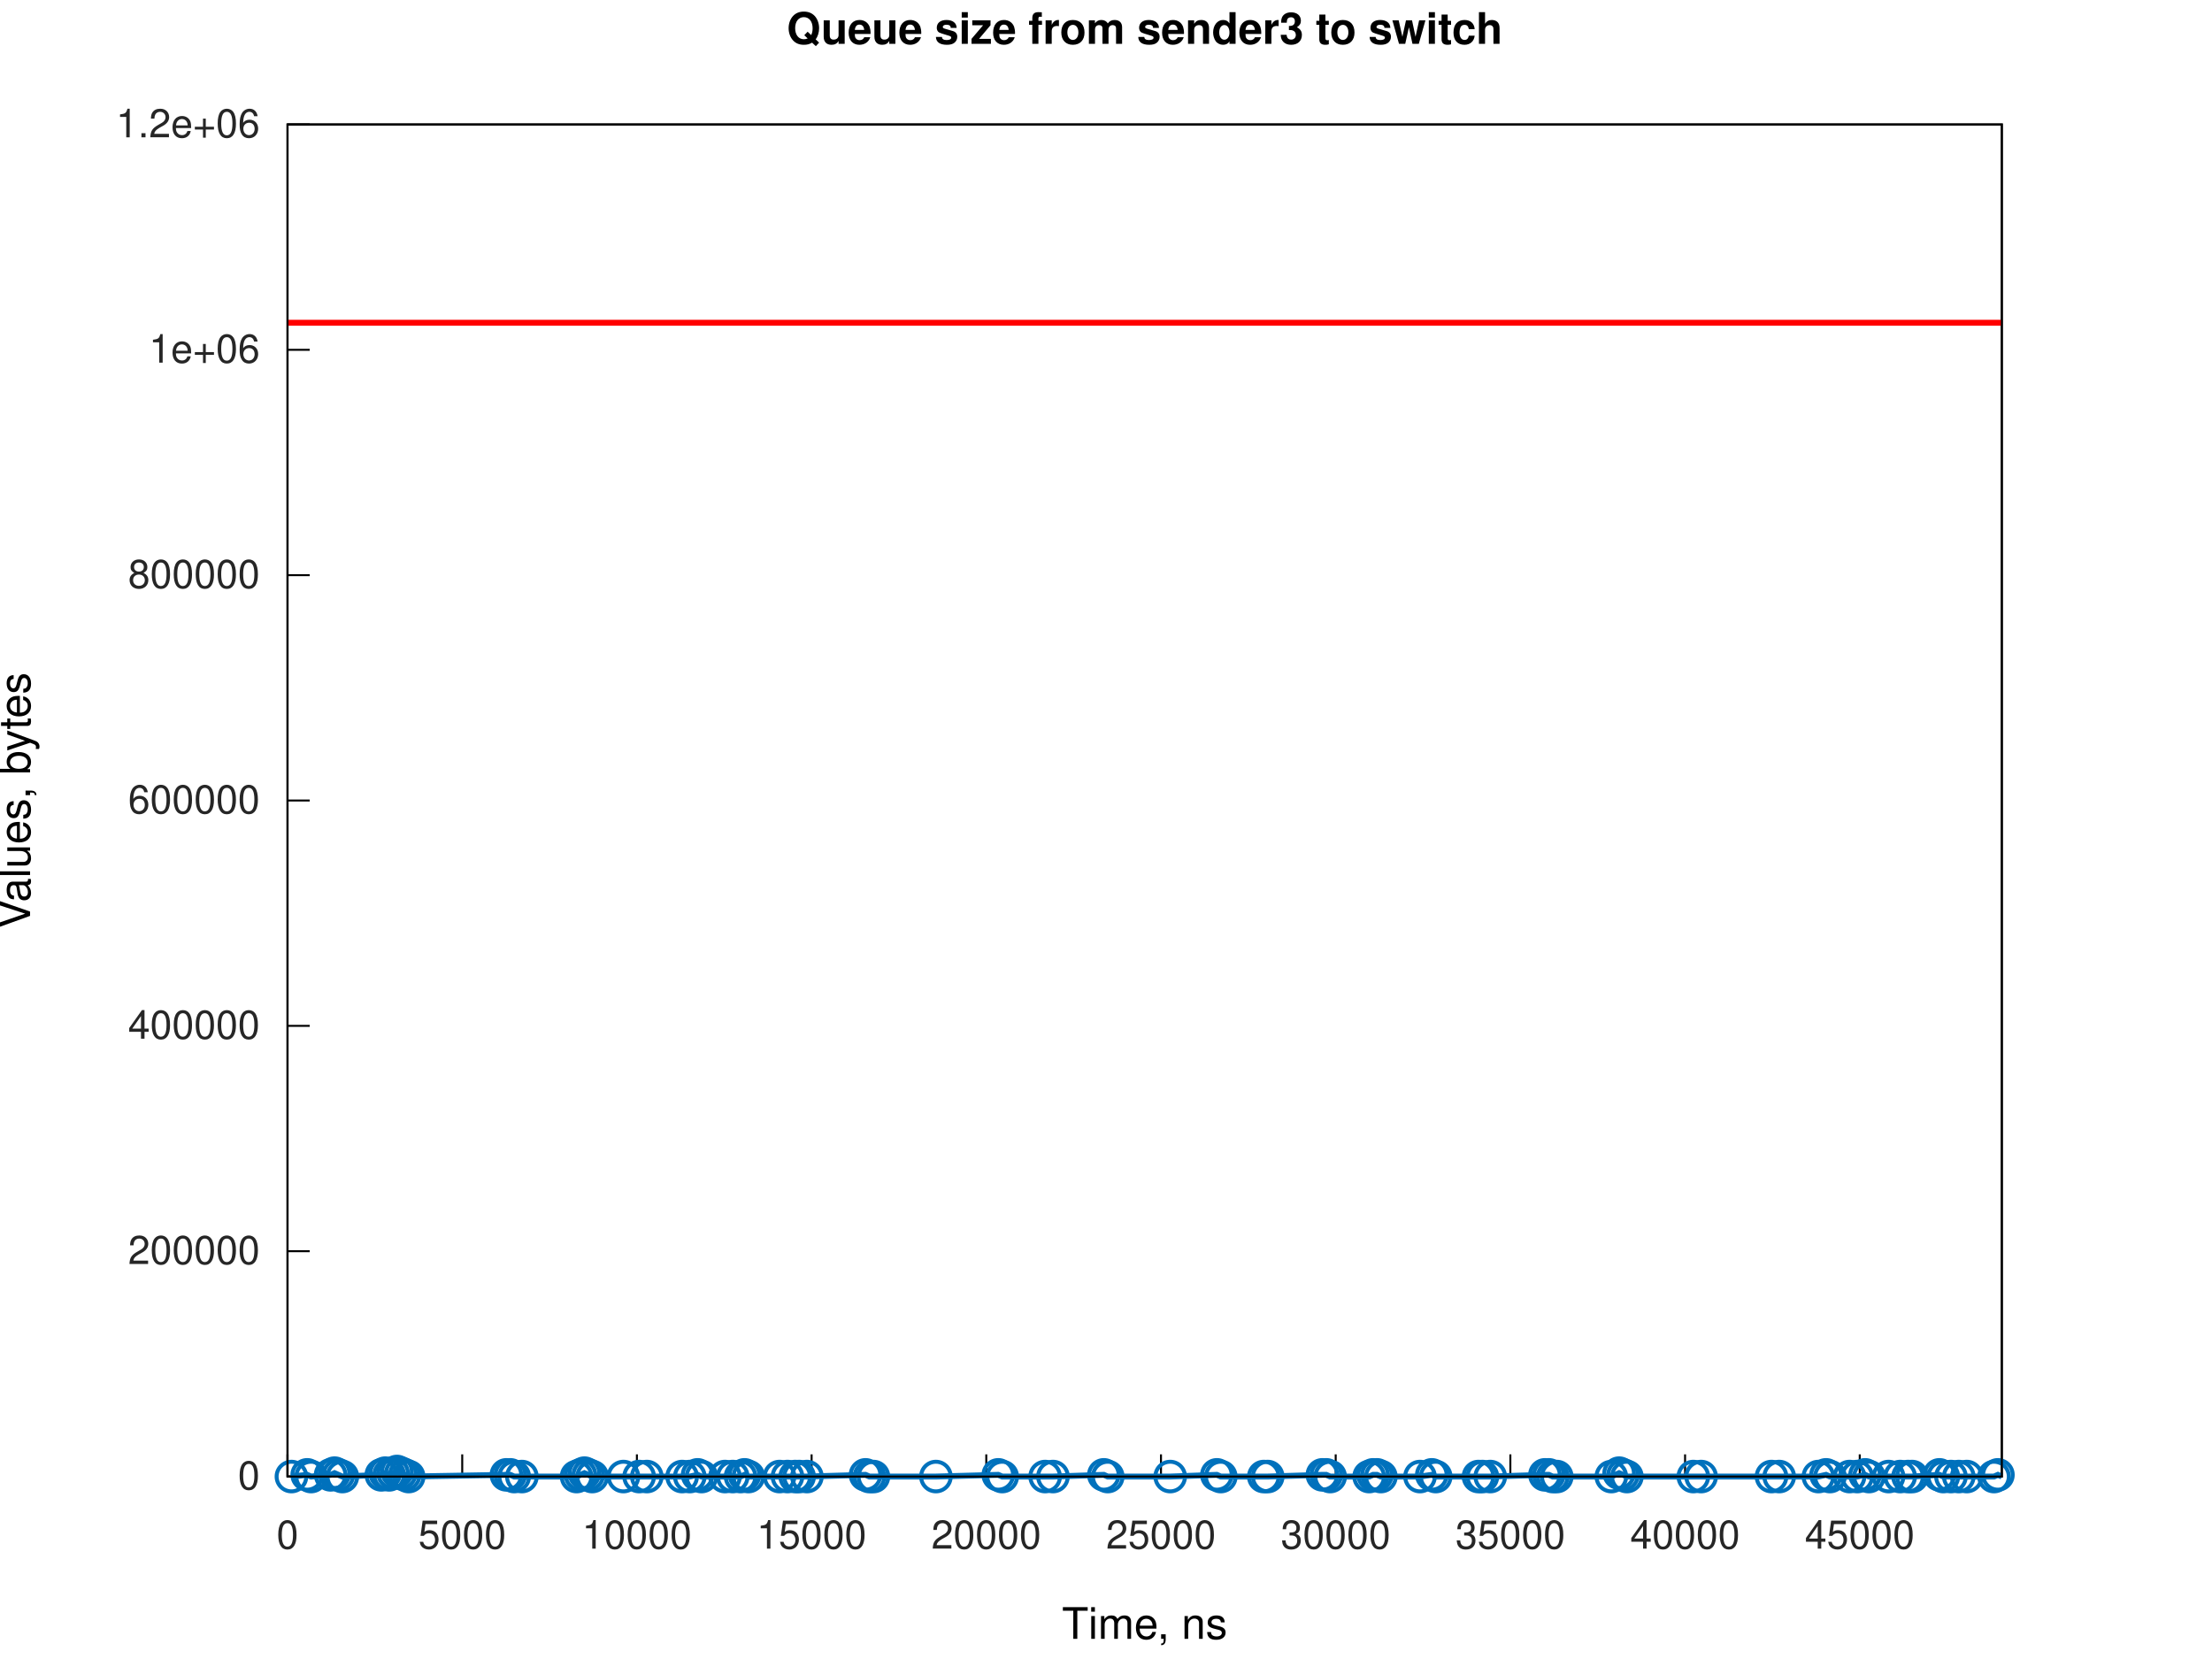
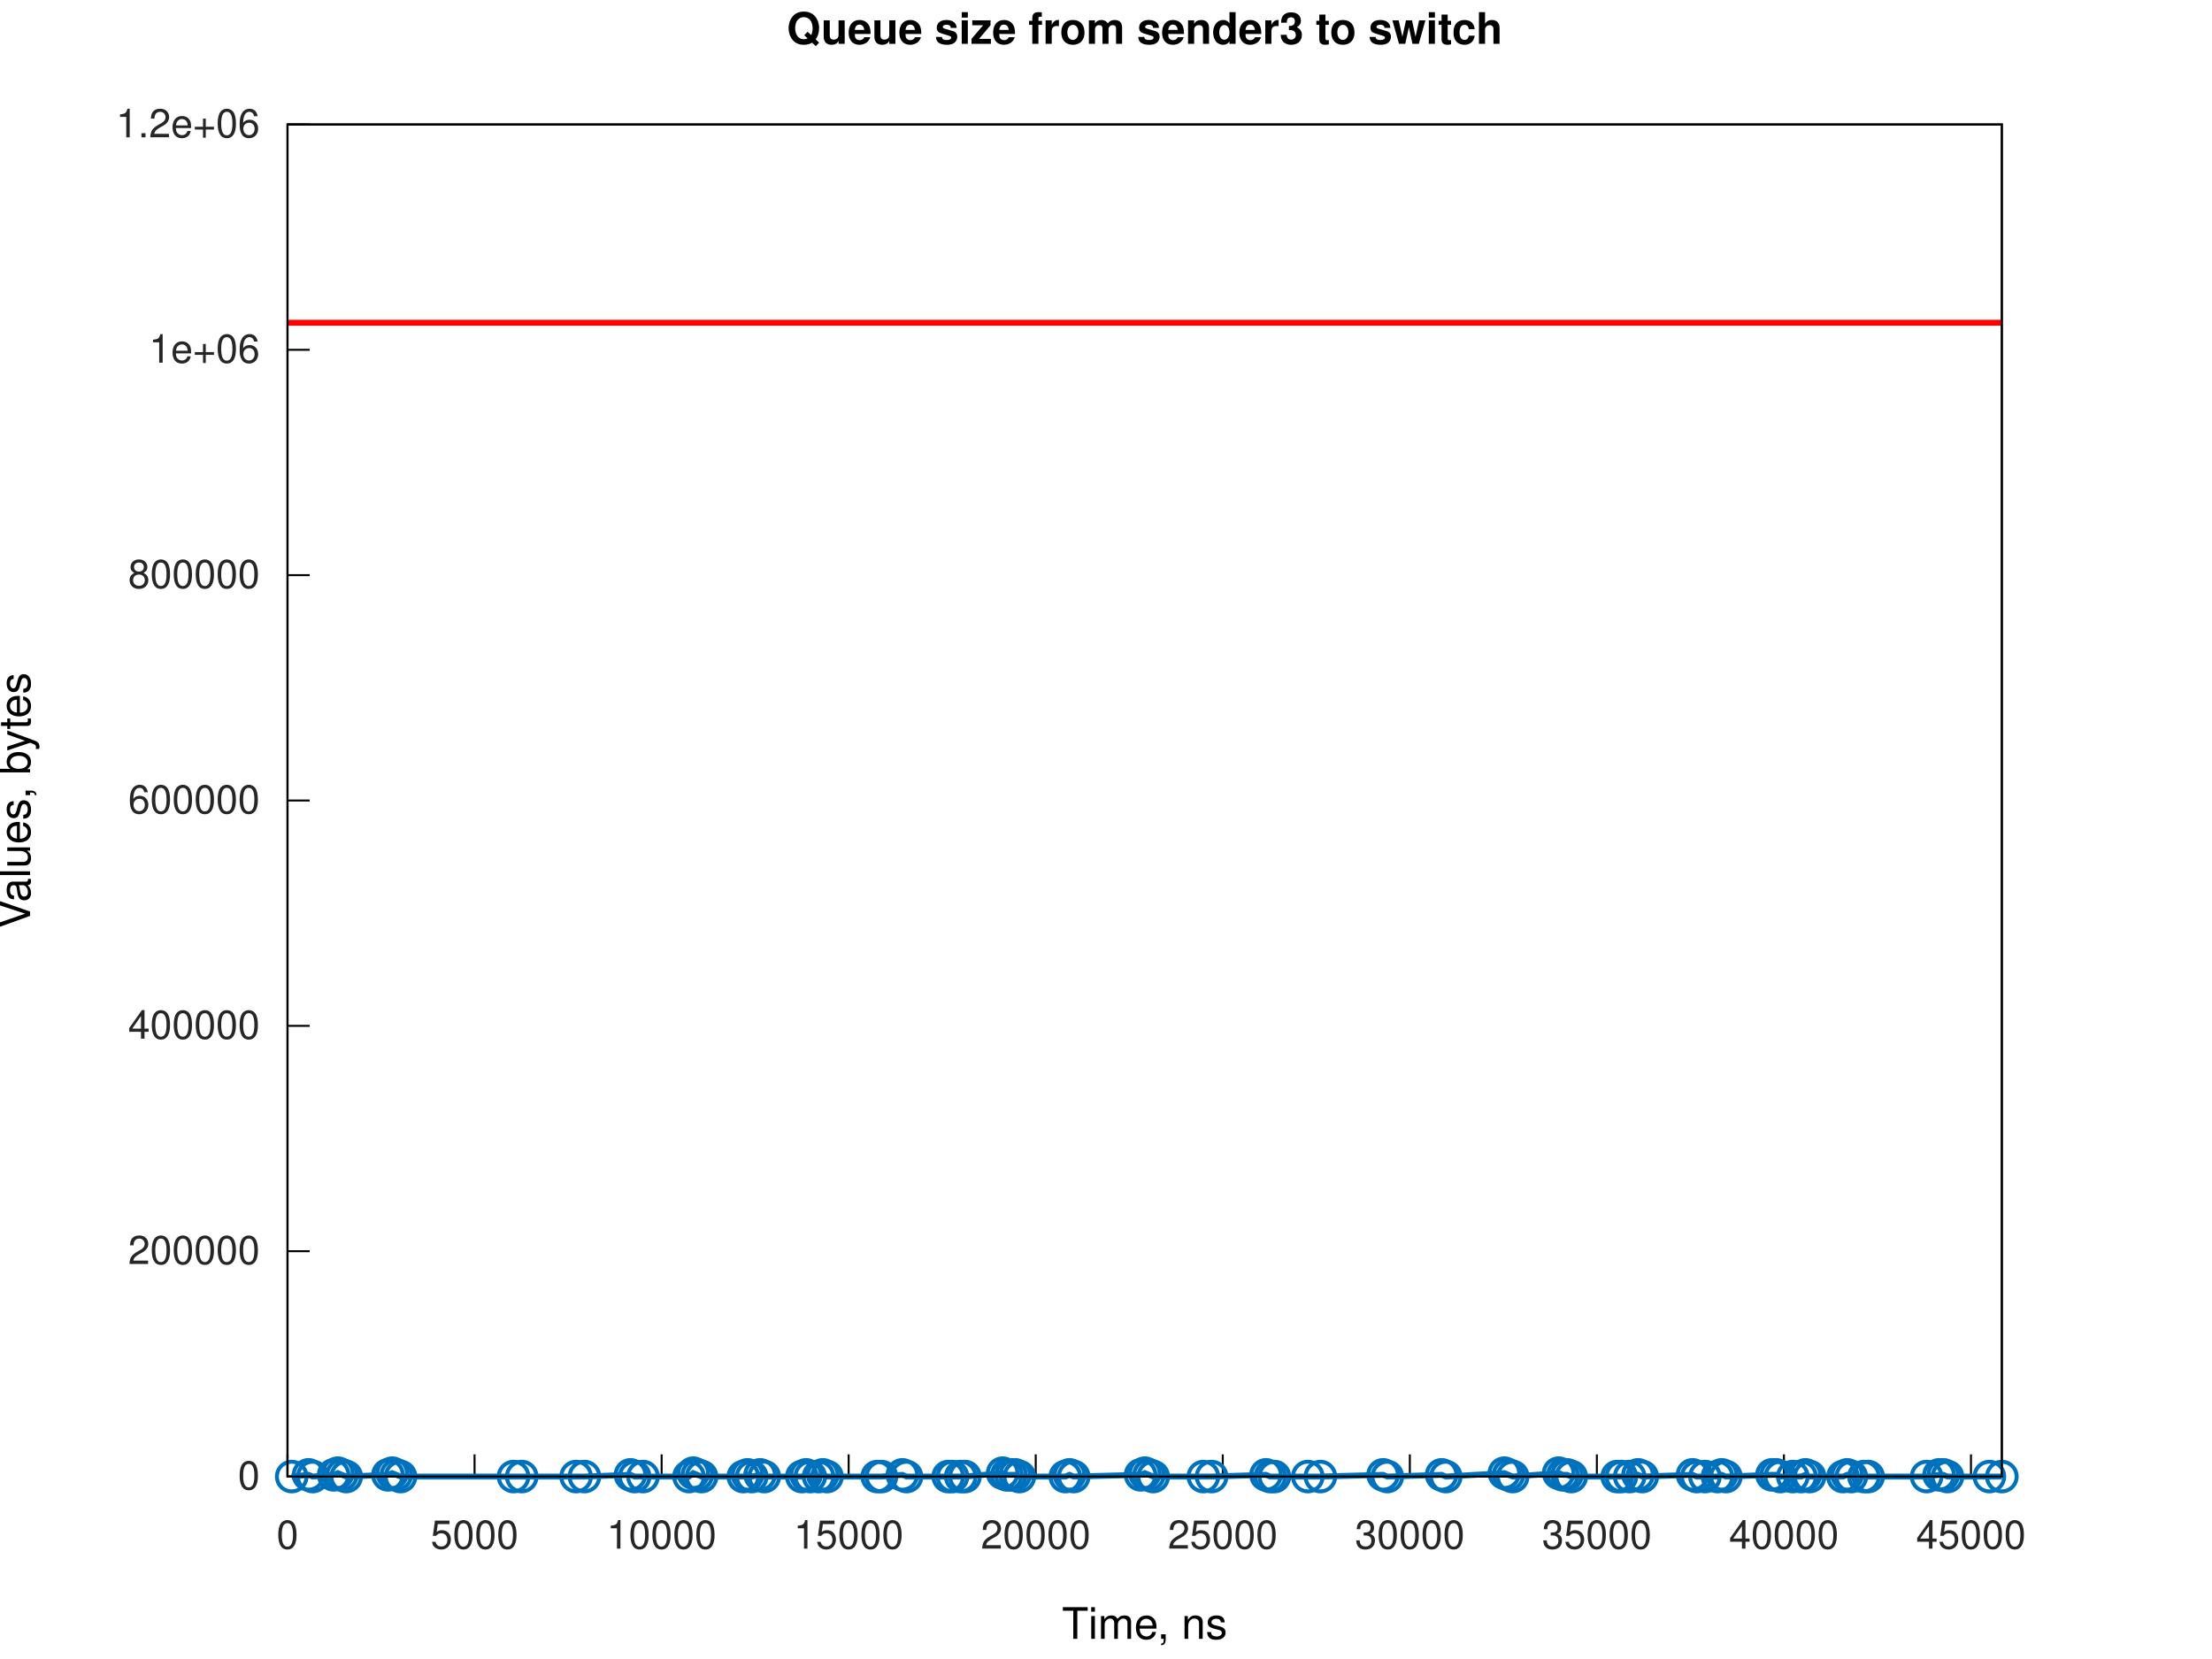
<svg xmlns="http://www.w3.org/2000/svg" xmlns:xlink="http://www.w3.org/1999/xlink" width="560" height="420" viewBox="0 0 560 420">
  <g id="gnuplot_canvas">
    <rect x="0" y="0" width="560" height="420" fill="none" />
    <defs>
      <circle id="gpDot" r="0.5" stroke-width="0.5" stroke="currentColor" />
      <path id="gpPt0" stroke-width="0.267" stroke="currentColor" d="M-1,0 h2 M0,-1 v2" />
      <path id="gpPt1" stroke-width="0.267" stroke="currentColor" d="M-1,-1 L1,1 M1,-1 L-1,1" />
      <path id="gpPt2" stroke-width="0.267" stroke="currentColor" d="M-1,0 L1,0 M0,-1 L0,1 M-1,-1 L1,1 M-1,1 L1,-1" />
      <rect id="gpPt3" stroke-width="0.267" stroke="currentColor" x="-1" y="-1" width="2" height="2" />
      <rect id="gpPt4" stroke-width="0.267" stroke="currentColor" fill="currentColor" x="-1" y="-1" width="2" height="2" />
      <circle id="gpPt5" stroke-width="0.267" stroke="currentColor" cx="0" cy="0" r="1" />
      <use xlink:href="#gpPt5" id="gpPt6" fill="currentColor" stroke="none" />
      <path id="gpPt7" stroke-width="0.267" stroke="currentColor" d="M0,-1.33 L-1.33,0.67 L1.33,0.67 z" />
      <use xlink:href="#gpPt7" id="gpPt8" fill="currentColor" stroke="none" />
      <use xlink:href="#gpPt7" id="gpPt9" stroke="currentColor" transform="rotate(180)" />
      <use xlink:href="#gpPt9" id="gpPt10" fill="currentColor" stroke="none" />
      <use xlink:href="#gpPt3" id="gpPt11" stroke="currentColor" transform="rotate(45)" />
      <use xlink:href="#gpPt11" id="gpPt12" fill="currentColor" stroke="none" />
      <path id="gpPt13" stroke-width="0.267" stroke="currentColor" d="M0,1.330 L1.265,0.411 L0.782,-1.067 L-0.782,-1.076 L-1.265,0.411 z" />
      <use xlink:href="#gpPt13" id="gpPt14" fill="currentColor" stroke="none" />
      <filter id="textbox" filterUnits="objectBoundingBox" x="0" y="0" height="1" width="1">
        <feFlood flood-color="white" flood-opacity="1" result="bgnd" />
        <feComposite in="SourceGraphic" in2="bgnd" operator="atop" />
      </filter>
      <filter id="greybox" filterUnits="objectBoundingBox" x="0" y="0" height="1" width="1">
        <feFlood flood-color="lightgrey" flood-opacity="1" result="grey" />
        <feComposite in="SourceGraphic" in2="grey" operator="atop" />
      </filter>
    </defs>
    <g fill="none" color="white" stroke="currentColor" stroke-width="1.00" stroke-linecap="butt" stroke-linejoin="miter">
</g>
    <g fill="none" color="white" stroke="currentColor" stroke-width="0.50" stroke-linecap="butt" stroke-linejoin="miter">
</g>
    <g fill="none" color="black" stroke="currentColor" stroke-width="0.50" stroke-linecap="butt" stroke-linejoin="miter">
      <path stroke="rgb(  0,   0,   0)" d="M72.79,373.81 L78.41,373.81  " />
      <g transform="translate(65.79,377.06)" stroke="none" fill="rgb(38,38,38)" font-family="Helvetica" font-size="10.00" text-anchor="end">
        <text>
          <tspan font-family="Helvetica">0</tspan>
        </text>
      </g>
    </g>
    <g fill="none" color="black" stroke="currentColor" stroke-width="0.50" stroke-linecap="butt" stroke-linejoin="miter">
      <path stroke="rgb(  0,   0,   0)" d="M72.79,316.76 L78.41,316.76  " />
      <g transform="translate(65.79,320.01)" stroke="none" fill="rgb(38,38,38)" font-family="Helvetica" font-size="10.00" text-anchor="end">
        <text>
          <tspan font-family="Helvetica">200000</tspan>
        </text>
      </g>
    </g>
    <g fill="none" color="black" stroke="currentColor" stroke-width="0.50" stroke-linecap="butt" stroke-linejoin="miter">
      <path stroke="rgb(  0,   0,   0)" d="M72.79,259.71 L78.41,259.71  " />
      <g transform="translate(65.79,262.96)" stroke="none" fill="rgb(38,38,38)" font-family="Helvetica" font-size="10.00" text-anchor="end">
        <text>
          <tspan font-family="Helvetica">400000</tspan>
        </text>
      </g>
    </g>
    <g fill="none" color="black" stroke="currentColor" stroke-width="0.50" stroke-linecap="butt" stroke-linejoin="miter">
      <path stroke="rgb(  0,   0,   0)" d="M72.79,202.66 L78.41,202.66  " />
      <g transform="translate(65.79,205.91)" stroke="none" fill="rgb(38,38,38)" font-family="Helvetica" font-size="10.00" text-anchor="end">
        <text>
          <tspan font-family="Helvetica">600000</tspan>
        </text>
      </g>
    </g>
    <g fill="none" color="black" stroke="currentColor" stroke-width="0.50" stroke-linecap="butt" stroke-linejoin="miter">
      <path stroke="rgb(  0,   0,   0)" d="M72.79,145.61 L78.41,145.61  " />
      <g transform="translate(65.79,148.86)" stroke="none" fill="rgb(38,38,38)" font-family="Helvetica" font-size="10.00" text-anchor="end">
        <text>
          <tspan font-family="Helvetica">800000</tspan>
        </text>
      </g>
    </g>
    <g fill="none" color="black" stroke="currentColor" stroke-width="0.50" stroke-linecap="butt" stroke-linejoin="miter">
      <path stroke="rgb(  0,   0,   0)" d="M72.79,88.56 L78.41,88.56  " />
      <g transform="translate(65.79,91.81)" stroke="none" fill="rgb(38,38,38)" font-family="Helvetica" font-size="10.00" text-anchor="end">
        <text>
          <tspan font-family="Helvetica">1e+06</tspan>
        </text>
      </g>
    </g>
    <g fill="none" color="black" stroke="currentColor" stroke-width="0.50" stroke-linecap="butt" stroke-linejoin="miter">
      <path stroke="rgb(  0,   0,   0)" d="M72.79,31.51 L78.41,31.51  " />
      <g transform="translate(65.79,34.76)" stroke="none" fill="rgb(38,38,38)" font-family="Helvetica" font-size="10.00" text-anchor="end">
        <text>
          <tspan font-family="Helvetica">1.2e+06</tspan>
        </text>
      </g>
    </g>
    <g fill="none" color="black" stroke="currentColor" stroke-width="0.50" stroke-linecap="butt" stroke-linejoin="miter">
      <path stroke="rgb(  0,   0,   0)" d="M72.79,373.81 L72.79,368.19  " />
      <g transform="translate(72.79,392.06)" stroke="none" fill="rgb(38,38,38)" font-family="Helvetica" font-size="10.00" text-anchor="middle">
        <text>
          <tspan font-family="Helvetica">0</tspan>
        </text>
      </g>
    </g>
    <g fill="none" color="black" stroke="currentColor" stroke-width="0.50" stroke-linecap="butt" stroke-linejoin="miter">
-       <path stroke="rgb(  0,   0,   0)" d="M117.02,373.81 L117.02,368.19  " />
-       <g transform="translate(117.02,392.06)" stroke="none" fill="rgb(38,38,38)" font-family="Helvetica" font-size="10.00" text-anchor="middle">
+       <path stroke="rgb(  0,   0,   0)" d="M120.14,373.81 L120.14,368.19  " />
+       <g transform="translate(120.14,392.06)" stroke="none" fill="rgb(38,38,38)" font-family="Helvetica" font-size="10.00" text-anchor="middle">
        <text>
          <tspan font-family="Helvetica">5000</tspan>
        </text>
      </g>
    </g>
    <g fill="none" color="black" stroke="currentColor" stroke-width="0.50" stroke-linecap="butt" stroke-linejoin="miter">
-       <path stroke="rgb(  0,   0,   0)" d="M161.24,373.81 L161.24,368.19  " />
-       <g transform="translate(161.24,392.06)" stroke="none" fill="rgb(38,38,38)" font-family="Helvetica" font-size="10.00" text-anchor="middle">
+       <path stroke="rgb(  0,   0,   0)" d="M167.50,373.81 L167.50,368.19  " />
+       <g transform="translate(167.50,392.06)" stroke="none" fill="rgb(38,38,38)" font-family="Helvetica" font-size="10.00" text-anchor="middle">
        <text>
          <tspan font-family="Helvetica">10000</tspan>
        </text>
      </g>
    </g>
    <g fill="none" color="black" stroke="currentColor" stroke-width="0.50" stroke-linecap="butt" stroke-linejoin="miter">
-       <path stroke="rgb(  0,   0,   0)" d="M205.47,373.81 L205.47,368.19  " />
-       <g transform="translate(205.47,392.06)" stroke="none" fill="rgb(38,38,38)" font-family="Helvetica" font-size="10.00" text-anchor="middle">
+       <path stroke="rgb(  0,   0,   0)" d="M214.85,373.81 L214.85,368.19  " />
+       <g transform="translate(214.85,392.06)" stroke="none" fill="rgb(38,38,38)" font-family="Helvetica" font-size="10.00" text-anchor="middle">
        <text>
          <tspan font-family="Helvetica">15000</tspan>
        </text>
      </g>
    </g>
    <g fill="none" color="black" stroke="currentColor" stroke-width="0.50" stroke-linecap="butt" stroke-linejoin="miter">
-       <path stroke="rgb(  0,   0,   0)" d="M249.69,373.81 L249.69,368.19  " />
-       <g transform="translate(249.69,392.06)" stroke="none" fill="rgb(38,38,38)" font-family="Helvetica" font-size="10.00" text-anchor="middle">
+       <path stroke="rgb(  0,   0,   0)" d="M262.21,373.81 L262.21,368.19  " />
+       <g transform="translate(262.21,392.06)" stroke="none" fill="rgb(38,38,38)" font-family="Helvetica" font-size="10.00" text-anchor="middle">
        <text>
          <tspan font-family="Helvetica">20000</tspan>
        </text>
      </g>
    </g>
    <g fill="none" color="black" stroke="currentColor" stroke-width="0.50" stroke-linecap="butt" stroke-linejoin="miter">
-       <path stroke="rgb(  0,   0,   0)" d="M293.92,373.81 L293.92,368.19  " />
-       <g transform="translate(293.92,392.06)" stroke="none" fill="rgb(38,38,38)" font-family="Helvetica" font-size="10.00" text-anchor="middle">
+       <path stroke="rgb(  0,   0,   0)" d="M309.56,373.81 L309.56,368.19  " />
+       <g transform="translate(309.56,392.06)" stroke="none" fill="rgb(38,38,38)" font-family="Helvetica" font-size="10.00" text-anchor="middle">
        <text>
          <tspan font-family="Helvetica">25000</tspan>
        </text>
      </g>
    </g>
    <g fill="none" color="black" stroke="currentColor" stroke-width="0.50" stroke-linecap="butt" stroke-linejoin="miter">
-       <path stroke="rgb(  0,   0,   0)" d="M338.15,373.81 L338.15,368.19  " />
-       <g transform="translate(338.15,392.06)" stroke="none" fill="rgb(38,38,38)" font-family="Helvetica" font-size="10.00" text-anchor="middle">
+       <path stroke="rgb(  0,   0,   0)" d="M356.92,373.81 L356.92,368.19  " />
+       <g transform="translate(356.92,392.06)" stroke="none" fill="rgb(38,38,38)" font-family="Helvetica" font-size="10.00" text-anchor="middle">
        <text>
          <tspan font-family="Helvetica">30000</tspan>
        </text>
      </g>
    </g>
    <g fill="none" color="black" stroke="currentColor" stroke-width="0.50" stroke-linecap="butt" stroke-linejoin="miter">
-       <path stroke="rgb(  0,   0,   0)" d="M382.37,373.81 L382.37,368.19  " />
-       <g transform="translate(382.37,392.06)" stroke="none" fill="rgb(38,38,38)" font-family="Helvetica" font-size="10.00" text-anchor="middle">
+       <path stroke="rgb(  0,   0,   0)" d="M404.27,373.81 L404.27,368.19  " />
+       <g transform="translate(404.27,392.06)" stroke="none" fill="rgb(38,38,38)" font-family="Helvetica" font-size="10.00" text-anchor="middle">
        <text>
          <tspan font-family="Helvetica">35000</tspan>
        </text>
      </g>
    </g>
    <g fill="none" color="black" stroke="currentColor" stroke-width="0.50" stroke-linecap="butt" stroke-linejoin="miter">
-       <path stroke="rgb(  0,   0,   0)" d="M426.60,373.81 L426.60,368.19  " />
-       <g transform="translate(426.60,392.06)" stroke="none" fill="rgb(38,38,38)" font-family="Helvetica" font-size="10.00" text-anchor="middle">
+       <path stroke="rgb(  0,   0,   0)" d="M451.63,373.81 L451.63,368.19  " />
+       <g transform="translate(451.63,392.06)" stroke="none" fill="rgb(38,38,38)" font-family="Helvetica" font-size="10.00" text-anchor="middle">
        <text>
          <tspan font-family="Helvetica">40000</tspan>
        </text>
      </g>
    </g>
    <g fill="none" color="black" stroke="currentColor" stroke-width="0.50" stroke-linecap="butt" stroke-linejoin="miter">
-       <path stroke="rgb(  0,   0,   0)" d="M470.82,373.81 L470.82,368.19  " />
-       <g transform="translate(470.82,392.06)" stroke="none" fill="rgb(38,38,38)" font-family="Helvetica" font-size="10.00" text-anchor="middle">
+       <path stroke="rgb(  0,   0,   0)" d="M498.98,373.81 L498.98,368.19  " />
+       <g transform="translate(498.98,392.06)" stroke="none" fill="rgb(38,38,38)" font-family="Helvetica" font-size="10.00" text-anchor="middle">
        <text>
          <tspan font-family="Helvetica">45000</tspan>
        </text>
      </g>
    </g>
    <g fill="none" color="black" stroke="currentColor" stroke-width="0.50" stroke-linecap="butt" stroke-linejoin="miter">
</g>
    <g fill="none" color="black" stroke="currentColor" stroke-width="0.50" stroke-linecap="butt" stroke-linejoin="miter">
      <path stroke="rgb(  0,   0,   0)" d="M72.79,31.51 L72.79,373.81 L506.79,373.81 L506.79,31.51 L72.79,31.51 Z  " />
    </g>
    <g fill="none" color="black" stroke="currentColor" stroke-width="0.50" stroke-linecap="butt" stroke-linejoin="miter">
</g>
    <g id="gnuplot_plot_1a">
      <g fill="none" color="white" stroke="rgb(  0,   0,   0)" stroke-width="1.50" stroke-linecap="butt" stroke-linejoin="miter">
</g>
      <g fill="none" color="black" stroke="currentColor" stroke-width="1.50" stroke-linecap="butt" stroke-linejoin="miter">
-         <path stroke="rgb(  0, 113, 188)" d="M73.78,373.81 L77.77,373.38 L78.76,373.81 L83.70,373.38 L84.69,372.95 L85.68,373.38 L86.67,373.81 L96.54,373.38   L97.53,372.95 L98.52,373.38 L99.51,372.95 L100.50,372.53 L101.49,372.95 L102.47,373.38 L103.46,373.81 L128.20,373.38   L129.19,373.38 L130.18,373.81 L132.12,373.81 L145.97,373.81 L146.96,373.38 L147.95,372.95 L148.93,373.38 L149.92,373.81   L157.83,373.81 L161.81,373.81 L163.75,373.81 L172.69,373.81 L174.63,373.81 L176.61,373.38 L177.60,373.81 L183.54,373.81   L185.50,373.81 L187.48,373.81 L188.48,373.38 L189.46,373.81 L197.35,373.81 L199.36,373.81 L201.32,373.81 L202.31,373.81   L204.28,373.81 L219.12,373.38 L220.11,373.81 L221.12,373.81 L236.94,373.81 L252.73,373.38 L253.72,373.81 L264.59,373.81   L266.57,373.81 L279.45,373.38 L280.44,373.81 L296.25,373.81 L308.07,373.38 L309.06,373.81 L319.95,373.81 L320.94,373.81   L334.78,373.38 L335.77,373.38 L336.75,373.81 L346.62,373.81 L347.61,373.38 L348.60,373.38 L349.59,373.81 L359.49,373.81   L362.48,373.38 L363.47,373.81 L374.30,373.81 L375.29,373.81 L377.28,373.81 L391.12,373.38 L392.11,373.38 L393.10,373.81   L394.12,373.81 L407.93,373.81 L409.90,372.95 L410.89,373.38 L411.87,373.81 L428.69,373.81 L430.66,373.81 L448.48,373.81   L450.43,373.81 L460.35,373.81 L462.29,373.38 L463.28,373.81 L468.24,373.81 L470.19,373.81 L472.17,373.38 L473.16,373.81   L478.12,373.81 L481.06,373.81 L483.05,373.81 L484.06,373.81 L490.99,373.38 L491.98,373.81 L493.91,373.81 L495.89,373.81   L497.91,373.81 L504.81,373.81 L505.80,373.38 L506.79,373.81  " />
-         <use xlink:href="#gpPt5" transform="translate(73.78,373.81) scale(3.75)" color="rgb(  0, 113, 188)" />
-         <use xlink:href="#gpPt5" transform="translate(77.77,373.38) scale(3.75)" color="rgb(  0, 113, 188)" />
-         <use xlink:href="#gpPt5" transform="translate(78.76,373.81) scale(3.75)" color="rgb(  0, 113, 188)" />
-         <use xlink:href="#gpPt5" transform="translate(83.70,373.38) scale(3.75)" color="rgb(  0, 113, 188)" />
-         <use xlink:href="#gpPt5" transform="translate(84.69,372.95) scale(3.75)" color="rgb(  0, 113, 188)" />
-         <use xlink:href="#gpPt5" transform="translate(85.68,373.38) scale(3.75)" color="rgb(  0, 113, 188)" />
-         <use xlink:href="#gpPt5" transform="translate(86.67,373.81) scale(3.75)" color="rgb(  0, 113, 188)" />
-         <use xlink:href="#gpPt5" transform="translate(96.54,373.38) scale(3.75)" color="rgb(  0, 113, 188)" />
-         <use xlink:href="#gpPt5" transform="translate(97.53,372.95) scale(3.75)" color="rgb(  0, 113, 188)" />
-         <use xlink:href="#gpPt5" transform="translate(98.52,373.38) scale(3.75)" color="rgb(  0, 113, 188)" />
-         <use xlink:href="#gpPt5" transform="translate(99.51,372.95) scale(3.75)" color="rgb(  0, 113, 188)" />
-         <use xlink:href="#gpPt5" transform="translate(100.50,372.53) scale(3.75)" color="rgb(  0, 113, 188)" />
-         <use xlink:href="#gpPt5" transform="translate(101.49,372.95) scale(3.75)" color="rgb(  0, 113, 188)" />
-         <use xlink:href="#gpPt5" transform="translate(102.47,373.38) scale(3.75)" color="rgb(  0, 113, 188)" />
-         <use xlink:href="#gpPt5" transform="translate(103.46,373.81) scale(3.75)" color="rgb(  0, 113, 188)" />
-         <use xlink:href="#gpPt5" transform="translate(128.20,373.38) scale(3.75)" color="rgb(  0, 113, 188)" />
-         <use xlink:href="#gpPt5" transform="translate(129.19,373.38) scale(3.75)" color="rgb(  0, 113, 188)" />
-         <use xlink:href="#gpPt5" transform="translate(130.18,373.81) scale(3.75)" color="rgb(  0, 113, 188)" />
-         <use xlink:href="#gpPt5" transform="translate(132.12,373.81) scale(3.75)" color="rgb(  0, 113, 188)" />
-         <use xlink:href="#gpPt5" transform="translate(145.97,373.81) scale(3.75)" color="rgb(  0, 113, 188)" />
-         <use xlink:href="#gpPt5" transform="translate(146.96,373.38) scale(3.75)" color="rgb(  0, 113, 188)" />
-         <use xlink:href="#gpPt5" transform="translate(147.95,372.95) scale(3.75)" color="rgb(  0, 113, 188)" />
-         <use xlink:href="#gpPt5" transform="translate(148.93,373.38) scale(3.75)" color="rgb(  0, 113, 188)" />
-         <use xlink:href="#gpPt5" transform="translate(149.92,373.81) scale(3.75)" color="rgb(  0, 113, 188)" />
-         <use xlink:href="#gpPt5" transform="translate(157.83,373.81) scale(3.75)" color="rgb(  0, 113, 188)" />
-         <use xlink:href="#gpPt5" transform="translate(161.81,373.81) scale(3.75)" color="rgb(  0, 113, 188)" />
-         <use xlink:href="#gpPt5" transform="translate(163.75,373.81) scale(3.75)" color="rgb(  0, 113, 188)" />
-         <use xlink:href="#gpPt5" transform="translate(172.69,373.81) scale(3.75)" color="rgb(  0, 113, 188)" />
-         <use xlink:href="#gpPt5" transform="translate(174.63,373.81) scale(3.75)" color="rgb(  0, 113, 188)" />
-         <use xlink:href="#gpPt5" transform="translate(176.61,373.38) scale(3.75)" color="rgb(  0, 113, 188)" />
-         <use xlink:href="#gpPt5" transform="translate(177.60,373.81) scale(3.75)" color="rgb(  0, 113, 188)" />
-         <use xlink:href="#gpPt5" transform="translate(183.54,373.81) scale(3.75)" color="rgb(  0, 113, 188)" />
-         <use xlink:href="#gpPt5" transform="translate(185.50,373.81) scale(3.75)" color="rgb(  0, 113, 188)" />
-         <use xlink:href="#gpPt5" transform="translate(187.48,373.81) scale(3.75)" color="rgb(  0, 113, 188)" />
-         <use xlink:href="#gpPt5" transform="translate(188.48,373.38) scale(3.75)" color="rgb(  0, 113, 188)" />
-         <use xlink:href="#gpPt5" transform="translate(189.46,373.81) scale(3.75)" color="rgb(  0, 113, 188)" />
-         <use xlink:href="#gpPt5" transform="translate(197.35,373.81) scale(3.75)" color="rgb(  0, 113, 188)" />
-         <use xlink:href="#gpPt5" transform="translate(199.36,373.81) scale(3.75)" color="rgb(  0, 113, 188)" />
-         <use xlink:href="#gpPt5" transform="translate(201.32,373.81) scale(3.75)" color="rgb(  0, 113, 188)" />
-         <use xlink:href="#gpPt5" transform="translate(202.31,373.81) scale(3.75)" color="rgb(  0, 113, 188)" />
-         <use xlink:href="#gpPt5" transform="translate(204.28,373.81) scale(3.75)" color="rgb(  0, 113, 188)" />
-         <use xlink:href="#gpPt5" transform="translate(219.12,373.38) scale(3.75)" color="rgb(  0, 113, 188)" />
-         <use xlink:href="#gpPt5" transform="translate(220.11,373.81) scale(3.75)" color="rgb(  0, 113, 188)" />
-         <use xlink:href="#gpPt5" transform="translate(221.12,373.81) scale(3.75)" color="rgb(  0, 113, 188)" />
-         <use xlink:href="#gpPt5" transform="translate(236.94,373.81) scale(3.75)" color="rgb(  0, 113, 188)" />
-         <use xlink:href="#gpPt5" transform="translate(252.73,373.38) scale(3.75)" color="rgb(  0, 113, 188)" />
-         <use xlink:href="#gpPt5" transform="translate(253.72,373.81) scale(3.75)" color="rgb(  0, 113, 188)" />
-         <use xlink:href="#gpPt5" transform="translate(264.59,373.81) scale(3.75)" color="rgb(  0, 113, 188)" />
-         <use xlink:href="#gpPt5" transform="translate(266.57,373.81) scale(3.75)" color="rgb(  0, 113, 188)" />
-         <use xlink:href="#gpPt5" transform="translate(279.45,373.38) scale(3.75)" color="rgb(  0, 113, 188)" />
-         <use xlink:href="#gpPt5" transform="translate(280.44,373.81) scale(3.75)" color="rgb(  0, 113, 188)" />
-         <use xlink:href="#gpPt5" transform="translate(296.25,373.81) scale(3.75)" color="rgb(  0, 113, 188)" />
-         <use xlink:href="#gpPt5" transform="translate(308.07,373.38) scale(3.75)" color="rgb(  0, 113, 188)" />
-         <use xlink:href="#gpPt5" transform="translate(309.06,373.81) scale(3.75)" color="rgb(  0, 113, 188)" />
-         <use xlink:href="#gpPt5" transform="translate(319.95,373.81) scale(3.75)" color="rgb(  0, 113, 188)" />
-         <use xlink:href="#gpPt5" transform="translate(320.94,373.81) scale(3.75)" color="rgb(  0, 113, 188)" />
-         <use xlink:href="#gpPt5" transform="translate(334.78,373.38) scale(3.75)" color="rgb(  0, 113, 188)" />
-         <use xlink:href="#gpPt5" transform="translate(335.77,373.38) scale(3.75)" color="rgb(  0, 113, 188)" />
-         <use xlink:href="#gpPt5" transform="translate(336.75,373.81) scale(3.75)" color="rgb(  0, 113, 188)" />
-         <use xlink:href="#gpPt5" transform="translate(346.62,373.81) scale(3.75)" color="rgb(  0, 113, 188)" />
-         <use xlink:href="#gpPt5" transform="translate(347.61,373.38) scale(3.75)" color="rgb(  0, 113, 188)" />
-         <use xlink:href="#gpPt5" transform="translate(348.60,373.38) scale(3.75)" color="rgb(  0, 113, 188)" />
-         <use xlink:href="#gpPt5" transform="translate(349.59,373.81) scale(3.75)" color="rgb(  0, 113, 188)" />
-         <use xlink:href="#gpPt5" transform="translate(359.49,373.81) scale(3.75)" color="rgb(  0, 113, 188)" />
-         <use xlink:href="#gpPt5" transform="translate(362.48,373.38) scale(3.75)" color="rgb(  0, 113, 188)" />
-         <use xlink:href="#gpPt5" transform="translate(363.47,373.81) scale(3.75)" color="rgb(  0, 113, 188)" />
-         <use xlink:href="#gpPt5" transform="translate(374.30,373.81) scale(3.75)" color="rgb(  0, 113, 188)" />
-         <use xlink:href="#gpPt5" transform="translate(375.29,373.81) scale(3.75)" color="rgb(  0, 113, 188)" />
-         <use xlink:href="#gpPt5" transform="translate(377.28,373.81) scale(3.75)" color="rgb(  0, 113, 188)" />
-         <use xlink:href="#gpPt5" transform="translate(391.12,373.38) scale(3.75)" color="rgb(  0, 113, 188)" />
-         <use xlink:href="#gpPt5" transform="translate(392.11,373.38) scale(3.75)" color="rgb(  0, 113, 188)" />
-         <use xlink:href="#gpPt5" transform="translate(393.10,373.81) scale(3.75)" color="rgb(  0, 113, 188)" />
-         <use xlink:href="#gpPt5" transform="translate(394.12,373.81) scale(3.75)" color="rgb(  0, 113, 188)" />
-         <use xlink:href="#gpPt5" transform="translate(407.93,373.81) scale(3.75)" color="rgb(  0, 113, 188)" />
-         <use xlink:href="#gpPt5" transform="translate(409.90,372.95) scale(3.75)" color="rgb(  0, 113, 188)" />
-         <use xlink:href="#gpPt5" transform="translate(410.89,373.38) scale(3.75)" color="rgb(  0, 113, 188)" />
-         <use xlink:href="#gpPt5" transform="translate(411.87,373.81) scale(3.75)" color="rgb(  0, 113, 188)" />
-         <use xlink:href="#gpPt5" transform="translate(428.69,373.81) scale(3.75)" color="rgb(  0, 113, 188)" />
-         <use xlink:href="#gpPt5" transform="translate(430.66,373.81) scale(3.75)" color="rgb(  0, 113, 188)" />
-         <use xlink:href="#gpPt5" transform="translate(448.48,373.81) scale(3.75)" color="rgb(  0, 113, 188)" />
-         <use xlink:href="#gpPt5" transform="translate(450.43,373.81) scale(3.75)" color="rgb(  0, 113, 188)" />
-         <use xlink:href="#gpPt5" transform="translate(460.35,373.81) scale(3.75)" color="rgb(  0, 113, 188)" />
-         <use xlink:href="#gpPt5" transform="translate(462.29,373.38) scale(3.75)" color="rgb(  0, 113, 188)" />
-         <use xlink:href="#gpPt5" transform="translate(463.28,373.81) scale(3.75)" color="rgb(  0, 113, 188)" />
-         <use xlink:href="#gpPt5" transform="translate(468.24,373.81) scale(3.75)" color="rgb(  0, 113, 188)" />
-         <use xlink:href="#gpPt5" transform="translate(470.19,373.81) scale(3.75)" color="rgb(  0, 113, 188)" />
-         <use xlink:href="#gpPt5" transform="translate(472.17,373.38) scale(3.75)" color="rgb(  0, 113, 188)" />
-         <use xlink:href="#gpPt5" transform="translate(473.16,373.81) scale(3.75)" color="rgb(  0, 113, 188)" />
-         <use xlink:href="#gpPt5" transform="translate(478.12,373.81) scale(3.75)" color="rgb(  0, 113, 188)" />
-         <use xlink:href="#gpPt5" transform="translate(481.06,373.81) scale(3.75)" color="rgb(  0, 113, 188)" />
-         <use xlink:href="#gpPt5" transform="translate(483.05,373.81) scale(3.75)" color="rgb(  0, 113, 188)" />
-         <use xlink:href="#gpPt5" transform="translate(484.06,373.81) scale(3.75)" color="rgb(  0, 113, 188)" />
-         <use xlink:href="#gpPt5" transform="translate(490.99,373.38) scale(3.75)" color="rgb(  0, 113, 188)" />
-         <use xlink:href="#gpPt5" transform="translate(491.98,373.81) scale(3.75)" color="rgb(  0, 113, 188)" />
-         <use xlink:href="#gpPt5" transform="translate(493.91,373.81) scale(3.75)" color="rgb(  0, 113, 188)" />
-         <use xlink:href="#gpPt5" transform="translate(495.89,373.81) scale(3.75)" color="rgb(  0, 113, 188)" />
-         <use xlink:href="#gpPt5" transform="translate(497.91,373.81) scale(3.75)" color="rgb(  0, 113, 188)" />
-         <use xlink:href="#gpPt5" transform="translate(504.81,373.81) scale(3.75)" color="rgb(  0, 113, 188)" />
-         <use xlink:href="#gpPt5" transform="translate(505.80,373.38) scale(3.75)" color="rgb(  0, 113, 188)" />
+         <path stroke="rgb(  0, 113, 188)" d="M73.85,373.81 L78.12,373.38 L79.18,373.81 L84.47,373.38 L85.53,372.95 L86.59,373.38 L87.65,373.81 L98.22,373.38   L99.28,372.95 L100.34,373.38 L101.40,373.81 L130.01,373.81 L132.08,373.81 L145.85,373.81 L147.96,373.81 L159.61,373.38   L160.67,373.81 L162.78,373.81 L174.43,373.81 L175.49,372.95 L176.55,373.38 L177.61,373.81 L188.19,373.81 L189.25,373.38   L190.31,373.81 L192.42,373.38 L193.48,373.81 L203.01,373.81 L204.07,373.38 L205.13,373.81 L207.24,373.81 L208.30,373.38   L209.36,373.81 L222.09,373.81 L223.15,373.81 L228.44,373.38 L229.50,373.81 L240.06,373.81 L241.14,373.81 L243.22,373.81   L244.29,373.81 L253.83,372.95 L254.89,373.38 L255.94,373.38 L257.00,373.38 L258.06,373.81 L269.70,373.81 L270.76,373.38   L271.82,373.81 L288.77,373.38 L289.83,372.95 L290.89,373.38 L291.95,373.81 L304.65,373.81 L306.73,373.81 L320.51,373.38   L321.57,373.81 L322.63,373.81 L331.09,373.81 L334.27,373.81 L350.15,373.38 L351.21,373.81 L364.97,373.38 L366.02,373.81   L380.84,372.95 L381.90,373.38 L382.96,373.81 L394.60,372.95 L395.66,373.38 L396.72,373.38 L397.78,373.81 L409.42,373.81   L410.48,373.81 L412.58,373.81 L414.69,373.38 L415.75,373.81 L428.49,373.38 L429.55,373.81 L431.63,373.81 L434.81,373.81   L435.87,373.38 L436.93,373.81 L448.60,373.38 L449.66,373.38 L450.72,373.81 L453.87,373.81 L455.97,373.81 L457.07,373.38   L458.13,373.81 L466.58,373.81 L467.64,373.38 L468.69,373.81 L471.89,373.81 L472.95,373.81 L487.75,373.81 L490.91,373.38   L491.97,373.38 L493.03,373.81 L503.64,373.81 L506.79,373.81  " />
+         <use xlink:href="#gpPt5" transform="translate(73.85,373.81) scale(3.75)" color="rgb(  0, 113, 188)" />
+         <use xlink:href="#gpPt5" transform="translate(78.12,373.38) scale(3.75)" color="rgb(  0, 113, 188)" />
+         <use xlink:href="#gpPt5" transform="translate(79.18,373.81) scale(3.75)" color="rgb(  0, 113, 188)" />
+         <use xlink:href="#gpPt5" transform="translate(84.47,373.38) scale(3.75)" color="rgb(  0, 113, 188)" />
+         <use xlink:href="#gpPt5" transform="translate(85.53,372.95) scale(3.75)" color="rgb(  0, 113, 188)" />
+         <use xlink:href="#gpPt5" transform="translate(86.59,373.38) scale(3.75)" color="rgb(  0, 113, 188)" />
+         <use xlink:href="#gpPt5" transform="translate(87.65,373.81) scale(3.75)" color="rgb(  0, 113, 188)" />
+         <use xlink:href="#gpPt5" transform="translate(98.22,373.38) scale(3.75)" color="rgb(  0, 113, 188)" />
+         <use xlink:href="#gpPt5" transform="translate(99.28,372.95) scale(3.75)" color="rgb(  0, 113, 188)" />
+         <use xlink:href="#gpPt5" transform="translate(100.34,373.38) scale(3.75)" color="rgb(  0, 113, 188)" />
+         <use xlink:href="#gpPt5" transform="translate(101.40,373.81) scale(3.75)" color="rgb(  0, 113, 188)" />
+         <use xlink:href="#gpPt5" transform="translate(130.01,373.81) scale(3.75)" color="rgb(  0, 113, 188)" />
+         <use xlink:href="#gpPt5" transform="translate(132.08,373.81) scale(3.75)" color="rgb(  0, 113, 188)" />
+         <use xlink:href="#gpPt5" transform="translate(145.85,373.81) scale(3.75)" color="rgb(  0, 113, 188)" />
+         <use xlink:href="#gpPt5" transform="translate(147.96,373.81) scale(3.75)" color="rgb(  0, 113, 188)" />
+         <use xlink:href="#gpPt5" transform="translate(159.61,373.38) scale(3.75)" color="rgb(  0, 113, 188)" />
+         <use xlink:href="#gpPt5" transform="translate(160.67,373.81) scale(3.75)" color="rgb(  0, 113, 188)" />
+         <use xlink:href="#gpPt5" transform="translate(162.78,373.81) scale(3.75)" color="rgb(  0, 113, 188)" />
+         <use xlink:href="#gpPt5" transform="translate(174.43,373.81) scale(3.75)" color="rgb(  0, 113, 188)" />
+         <use xlink:href="#gpPt5" transform="translate(175.49,372.95) scale(3.75)" color="rgb(  0, 113, 188)" />
+         <use xlink:href="#gpPt5" transform="translate(176.55,373.38) scale(3.75)" color="rgb(  0, 113, 188)" />
+         <use xlink:href="#gpPt5" transform="translate(177.61,373.81) scale(3.75)" color="rgb(  0, 113, 188)" />
+         <use xlink:href="#gpPt5" transform="translate(188.19,373.81) scale(3.75)" color="rgb(  0, 113, 188)" />
+         <use xlink:href="#gpPt5" transform="translate(189.25,373.38) scale(3.75)" color="rgb(  0, 113, 188)" />
+         <use xlink:href="#gpPt5" transform="translate(190.31,373.81) scale(3.75)" color="rgb(  0, 113, 188)" />
+         <use xlink:href="#gpPt5" transform="translate(192.42,373.38) scale(3.75)" color="rgb(  0, 113, 188)" />
+         <use xlink:href="#gpPt5" transform="translate(193.48,373.81) scale(3.75)" color="rgb(  0, 113, 188)" />
+         <use xlink:href="#gpPt5" transform="translate(203.01,373.81) scale(3.75)" color="rgb(  0, 113, 188)" />
+         <use xlink:href="#gpPt5" transform="translate(204.07,373.38) scale(3.75)" color="rgb(  0, 113, 188)" />
+         <use xlink:href="#gpPt5" transform="translate(205.13,373.81) scale(3.75)" color="rgb(  0, 113, 188)" />
+         <use xlink:href="#gpPt5" transform="translate(207.24,373.81) scale(3.75)" color="rgb(  0, 113, 188)" />
+         <use xlink:href="#gpPt5" transform="translate(208.30,373.38) scale(3.75)" color="rgb(  0, 113, 188)" />
+         <use xlink:href="#gpPt5" transform="translate(209.36,373.81) scale(3.75)" color="rgb(  0, 113, 188)" />
+         <use xlink:href="#gpPt5" transform="translate(222.09,373.81) scale(3.75)" color="rgb(  0, 113, 188)" />
+         <use xlink:href="#gpPt5" transform="translate(223.15,373.81) scale(3.75)" color="rgb(  0, 113, 188)" />
+         <use xlink:href="#gpPt5" transform="translate(228.44,373.38) scale(3.75)" color="rgb(  0, 113, 188)" />
+         <use xlink:href="#gpPt5" transform="translate(229.50,373.81) scale(3.75)" color="rgb(  0, 113, 188)" />
+         <use xlink:href="#gpPt5" transform="translate(240.06,373.81) scale(3.75)" color="rgb(  0, 113, 188)" />
+         <use xlink:href="#gpPt5" transform="translate(241.14,373.81) scale(3.75)" color="rgb(  0, 113, 188)" />
+         <use xlink:href="#gpPt5" transform="translate(243.22,373.81) scale(3.75)" color="rgb(  0, 113, 188)" />
+         <use xlink:href="#gpPt5" transform="translate(244.29,373.81) scale(3.75)" color="rgb(  0, 113, 188)" />
+         <use xlink:href="#gpPt5" transform="translate(253.83,372.95) scale(3.75)" color="rgb(  0, 113, 188)" />
+         <use xlink:href="#gpPt5" transform="translate(254.89,373.38) scale(3.75)" color="rgb(  0, 113, 188)" />
+         <use xlink:href="#gpPt5" transform="translate(255.94,373.38) scale(3.75)" color="rgb(  0, 113, 188)" />
+         <use xlink:href="#gpPt5" transform="translate(257.00,373.38) scale(3.75)" color="rgb(  0, 113, 188)" />
+         <use xlink:href="#gpPt5" transform="translate(258.06,373.81) scale(3.75)" color="rgb(  0, 113, 188)" />
+         <use xlink:href="#gpPt5" transform="translate(269.70,373.81) scale(3.75)" color="rgb(  0, 113, 188)" />
+         <use xlink:href="#gpPt5" transform="translate(270.76,373.38) scale(3.75)" color="rgb(  0, 113, 188)" />
+         <use xlink:href="#gpPt5" transform="translate(271.82,373.81) scale(3.75)" color="rgb(  0, 113, 188)" />
+         <use xlink:href="#gpPt5" transform="translate(288.77,373.38) scale(3.75)" color="rgb(  0, 113, 188)" />
+         <use xlink:href="#gpPt5" transform="translate(289.83,372.95) scale(3.75)" color="rgb(  0, 113, 188)" />
+         <use xlink:href="#gpPt5" transform="translate(290.89,373.38) scale(3.75)" color="rgb(  0, 113, 188)" />
+         <use xlink:href="#gpPt5" transform="translate(291.95,373.81) scale(3.75)" color="rgb(  0, 113, 188)" />
+         <use xlink:href="#gpPt5" transform="translate(304.65,373.81) scale(3.75)" color="rgb(  0, 113, 188)" />
+         <use xlink:href="#gpPt5" transform="translate(306.73,373.81) scale(3.75)" color="rgb(  0, 113, 188)" />
+         <use xlink:href="#gpPt5" transform="translate(320.51,373.38) scale(3.75)" color="rgb(  0, 113, 188)" />
+         <use xlink:href="#gpPt5" transform="translate(321.57,373.81) scale(3.75)" color="rgb(  0, 113, 188)" />
+         <use xlink:href="#gpPt5" transform="translate(322.63,373.81) scale(3.75)" color="rgb(  0, 113, 188)" />
+         <use xlink:href="#gpPt5" transform="translate(331.09,373.81) scale(3.75)" color="rgb(  0, 113, 188)" />
+         <use xlink:href="#gpPt5" transform="translate(334.27,373.81) scale(3.75)" color="rgb(  0, 113, 188)" />
+         <use xlink:href="#gpPt5" transform="translate(350.15,373.38) scale(3.75)" color="rgb(  0, 113, 188)" />
+         <use xlink:href="#gpPt5" transform="translate(351.21,373.81) scale(3.75)" color="rgb(  0, 113, 188)" />
+         <use xlink:href="#gpPt5" transform="translate(364.97,373.38) scale(3.75)" color="rgb(  0, 113, 188)" />
+         <use xlink:href="#gpPt5" transform="translate(366.02,373.81) scale(3.75)" color="rgb(  0, 113, 188)" />
+         <use xlink:href="#gpPt5" transform="translate(380.84,372.95) scale(3.75)" color="rgb(  0, 113, 188)" />
+         <use xlink:href="#gpPt5" transform="translate(381.90,373.38) scale(3.75)" color="rgb(  0, 113, 188)" />
+         <use xlink:href="#gpPt5" transform="translate(382.96,373.81) scale(3.75)" color="rgb(  0, 113, 188)" />
+         <use xlink:href="#gpPt5" transform="translate(394.60,372.95) scale(3.75)" color="rgb(  0, 113, 188)" />
+         <use xlink:href="#gpPt5" transform="translate(395.66,373.38) scale(3.75)" color="rgb(  0, 113, 188)" />
+         <use xlink:href="#gpPt5" transform="translate(396.72,373.38) scale(3.75)" color="rgb(  0, 113, 188)" />
+         <use xlink:href="#gpPt5" transform="translate(397.78,373.81) scale(3.75)" color="rgb(  0, 113, 188)" />
+         <use xlink:href="#gpPt5" transform="translate(409.42,373.81) scale(3.75)" color="rgb(  0, 113, 188)" />
+         <use xlink:href="#gpPt5" transform="translate(410.48,373.81) scale(3.75)" color="rgb(  0, 113, 188)" />
+         <use xlink:href="#gpPt5" transform="translate(412.58,373.81) scale(3.75)" color="rgb(  0, 113, 188)" />
+         <use xlink:href="#gpPt5" transform="translate(414.69,373.38) scale(3.75)" color="rgb(  0, 113, 188)" />
+         <use xlink:href="#gpPt5" transform="translate(415.75,373.81) scale(3.75)" color="rgb(  0, 113, 188)" />
+         <use xlink:href="#gpPt5" transform="translate(428.49,373.38) scale(3.75)" color="rgb(  0, 113, 188)" />
+         <use xlink:href="#gpPt5" transform="translate(429.55,373.81) scale(3.75)" color="rgb(  0, 113, 188)" />
+         <use xlink:href="#gpPt5" transform="translate(431.63,373.81) scale(3.75)" color="rgb(  0, 113, 188)" />
+         <use xlink:href="#gpPt5" transform="translate(434.81,373.81) scale(3.75)" color="rgb(  0, 113, 188)" />
+         <use xlink:href="#gpPt5" transform="translate(435.87,373.38) scale(3.75)" color="rgb(  0, 113, 188)" />
+         <use xlink:href="#gpPt5" transform="translate(436.93,373.81) scale(3.75)" color="rgb(  0, 113, 188)" />
+         <use xlink:href="#gpPt5" transform="translate(448.60,373.38) scale(3.75)" color="rgb(  0, 113, 188)" />
+         <use xlink:href="#gpPt5" transform="translate(449.66,373.38) scale(3.75)" color="rgb(  0, 113, 188)" />
+         <use xlink:href="#gpPt5" transform="translate(450.72,373.81) scale(3.75)" color="rgb(  0, 113, 188)" />
+         <use xlink:href="#gpPt5" transform="translate(453.87,373.81) scale(3.75)" color="rgb(  0, 113, 188)" />
+         <use xlink:href="#gpPt5" transform="translate(455.97,373.81) scale(3.75)" color="rgb(  0, 113, 188)" />
+         <use xlink:href="#gpPt5" transform="translate(457.07,373.38) scale(3.75)" color="rgb(  0, 113, 188)" />
+         <use xlink:href="#gpPt5" transform="translate(458.13,373.81) scale(3.75)" color="rgb(  0, 113, 188)" />
+         <use xlink:href="#gpPt5" transform="translate(466.58,373.81) scale(3.75)" color="rgb(  0, 113, 188)" />
+         <use xlink:href="#gpPt5" transform="translate(467.64,373.38) scale(3.75)" color="rgb(  0, 113, 188)" />
+         <use xlink:href="#gpPt5" transform="translate(468.69,373.81) scale(3.75)" color="rgb(  0, 113, 188)" />
+         <use xlink:href="#gpPt5" transform="translate(471.89,373.81) scale(3.75)" color="rgb(  0, 113, 188)" />
+         <use xlink:href="#gpPt5" transform="translate(472.95,373.81) scale(3.75)" color="rgb(  0, 113, 188)" />
+         <use xlink:href="#gpPt5" transform="translate(487.75,373.81) scale(3.75)" color="rgb(  0, 113, 188)" />
+         <use xlink:href="#gpPt5" transform="translate(490.91,373.38) scale(3.75)" color="rgb(  0, 113, 188)" />
+         <use xlink:href="#gpPt5" transform="translate(491.97,373.38) scale(3.75)" color="rgb(  0, 113, 188)" />
+         <use xlink:href="#gpPt5" transform="translate(493.03,373.81) scale(3.75)" color="rgb(  0, 113, 188)" />
+         <use xlink:href="#gpPt5" transform="translate(503.64,373.81) scale(3.75)" color="rgb(  0, 113, 188)" />
+         <use xlink:href="#gpPt5" transform="translate(506.79,373.81) scale(3.75)" color="rgb(  0, 113, 188)" />
      </g>
    </g>
    <g id="gnuplot_plot_2a">
      <g fill="none" color="black" stroke="currentColor" stroke-width="1.50" stroke-linecap="butt" stroke-linejoin="miter">
        <path stroke="rgb(255,   0,   0)" d="M72.79,81.71 L506.79,81.71  " />
      </g>
    </g>
    <g fill="none" color="white" stroke="rgb(255,   0,   0)" stroke-width="2.00" stroke-linecap="butt" stroke-linejoin="miter">
</g>
    <g fill="none" color="black" stroke="currentColor" stroke-width="2.00" stroke-linecap="butt" stroke-linejoin="miter">
</g>
    <g fill="none" color="black" stroke="black" stroke-width="0.50" stroke-linecap="butt" stroke-linejoin="miter">
</g>
    <g fill="none" color="black" stroke="currentColor" stroke-width="0.50" stroke-linecap="butt" stroke-linejoin="miter">
      <path stroke="rgb(  0,   0,   0)" d="M72.79,31.51 L72.79,373.81 L506.79,373.81 L506.79,31.51 L72.79,31.51 Z  " />
      <g transform="translate(7.61,202.66) rotate(270.00)" stroke="none" fill="rgb(0,0,0)" font-family="Helvetica" font-size="11.00" text-anchor="middle">
        <text>
          <tspan font-family="Helvetica">Values, bytes</tspan>
        </text>
      </g>
    </g>
    <g fill="none" color="black" stroke="currentColor" stroke-width="0.50" stroke-linecap="butt" stroke-linejoin="miter">
      <g transform="translate(289.79,414.89)" stroke="none" fill="rgb(0,0,0)" font-family="Helvetica" font-size="11.00" text-anchor="middle">
        <text>
          <tspan font-family="Helvetica">Time, ns</tspan>
        </text>
      </g>
    </g>
    <g fill="none" color="black" stroke="currentColor" stroke-width="0.50" stroke-linecap="butt" stroke-linejoin="miter">
</g>
    <g fill="none" color="black" stroke="currentColor" stroke-width="0.50" stroke-linecap="butt" stroke-linejoin="miter">
      <g transform="translate(289.79,11.09)" stroke="none" fill="rgb(0,0,0)" font-family="Helvetica" font-size="11.00" text-anchor="middle">
        <text>
          <tspan font-family="Helvetica" font-weight="bold">Queue size from sender3 to switch</tspan>
        </text>
      </g>
    </g>
    <g fill="none" color="black" stroke="currentColor" stroke-width="0.50" stroke-linecap="butt" stroke-linejoin="miter">
</g>
  </g>
</svg>
